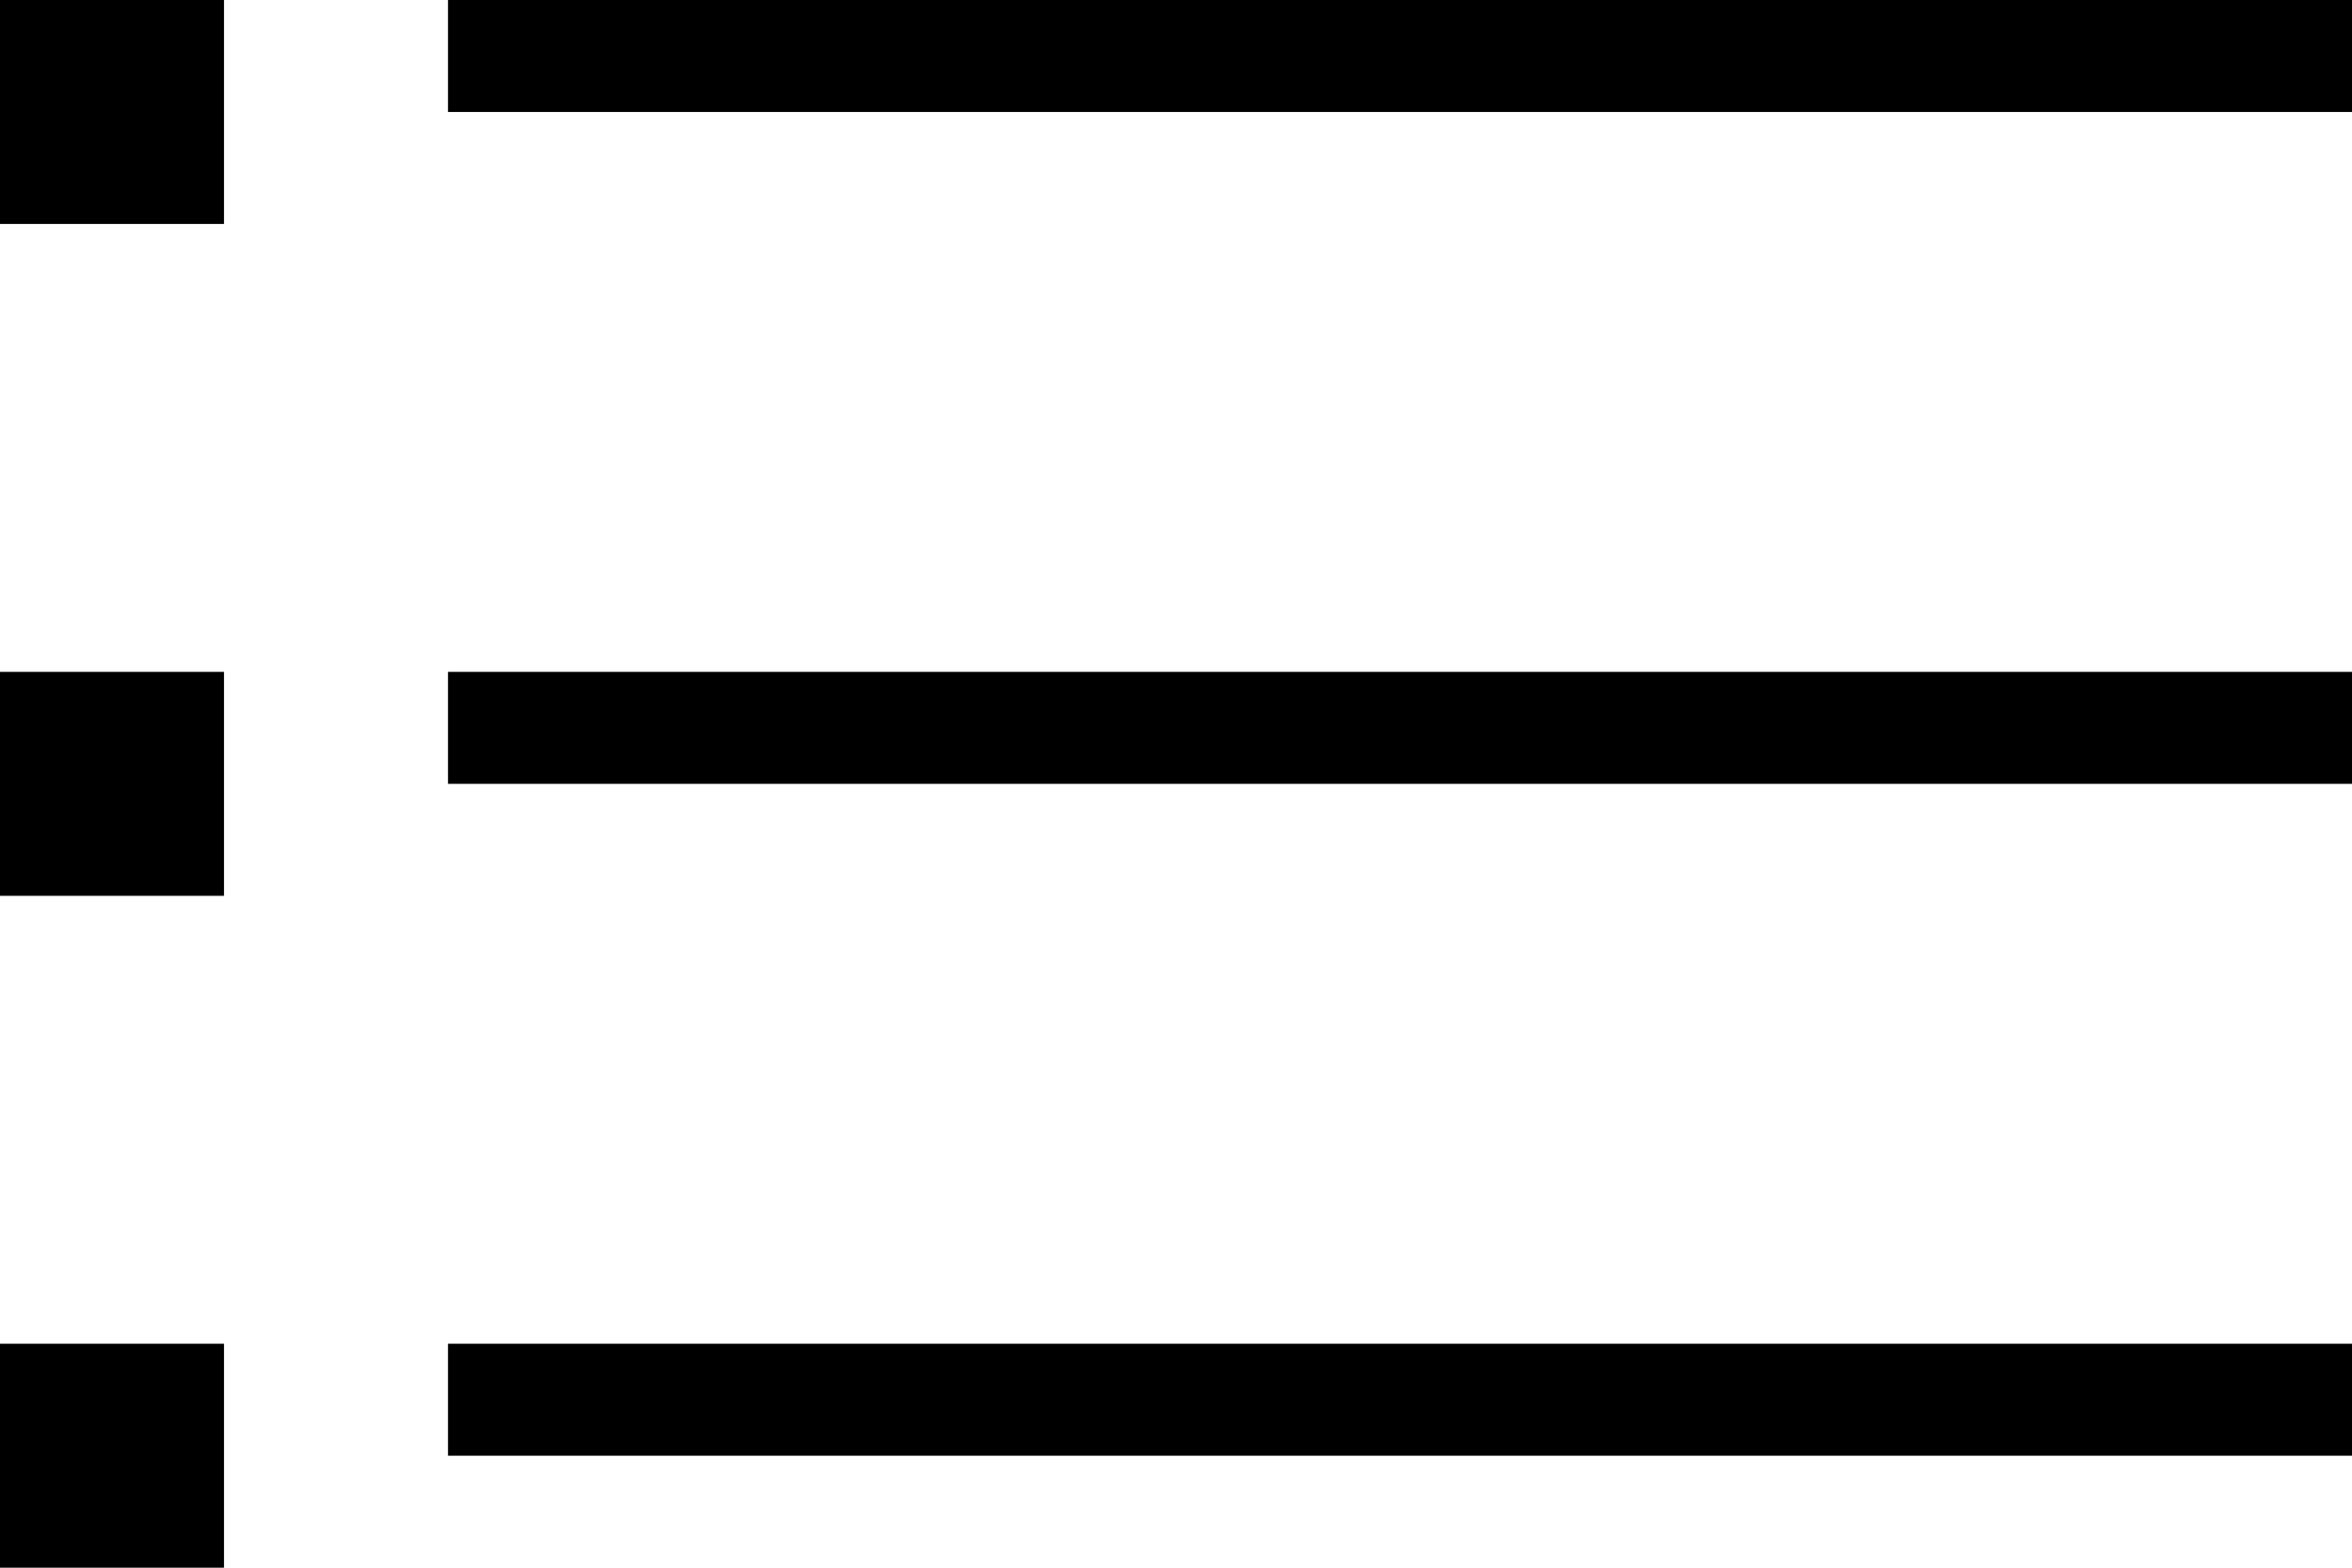
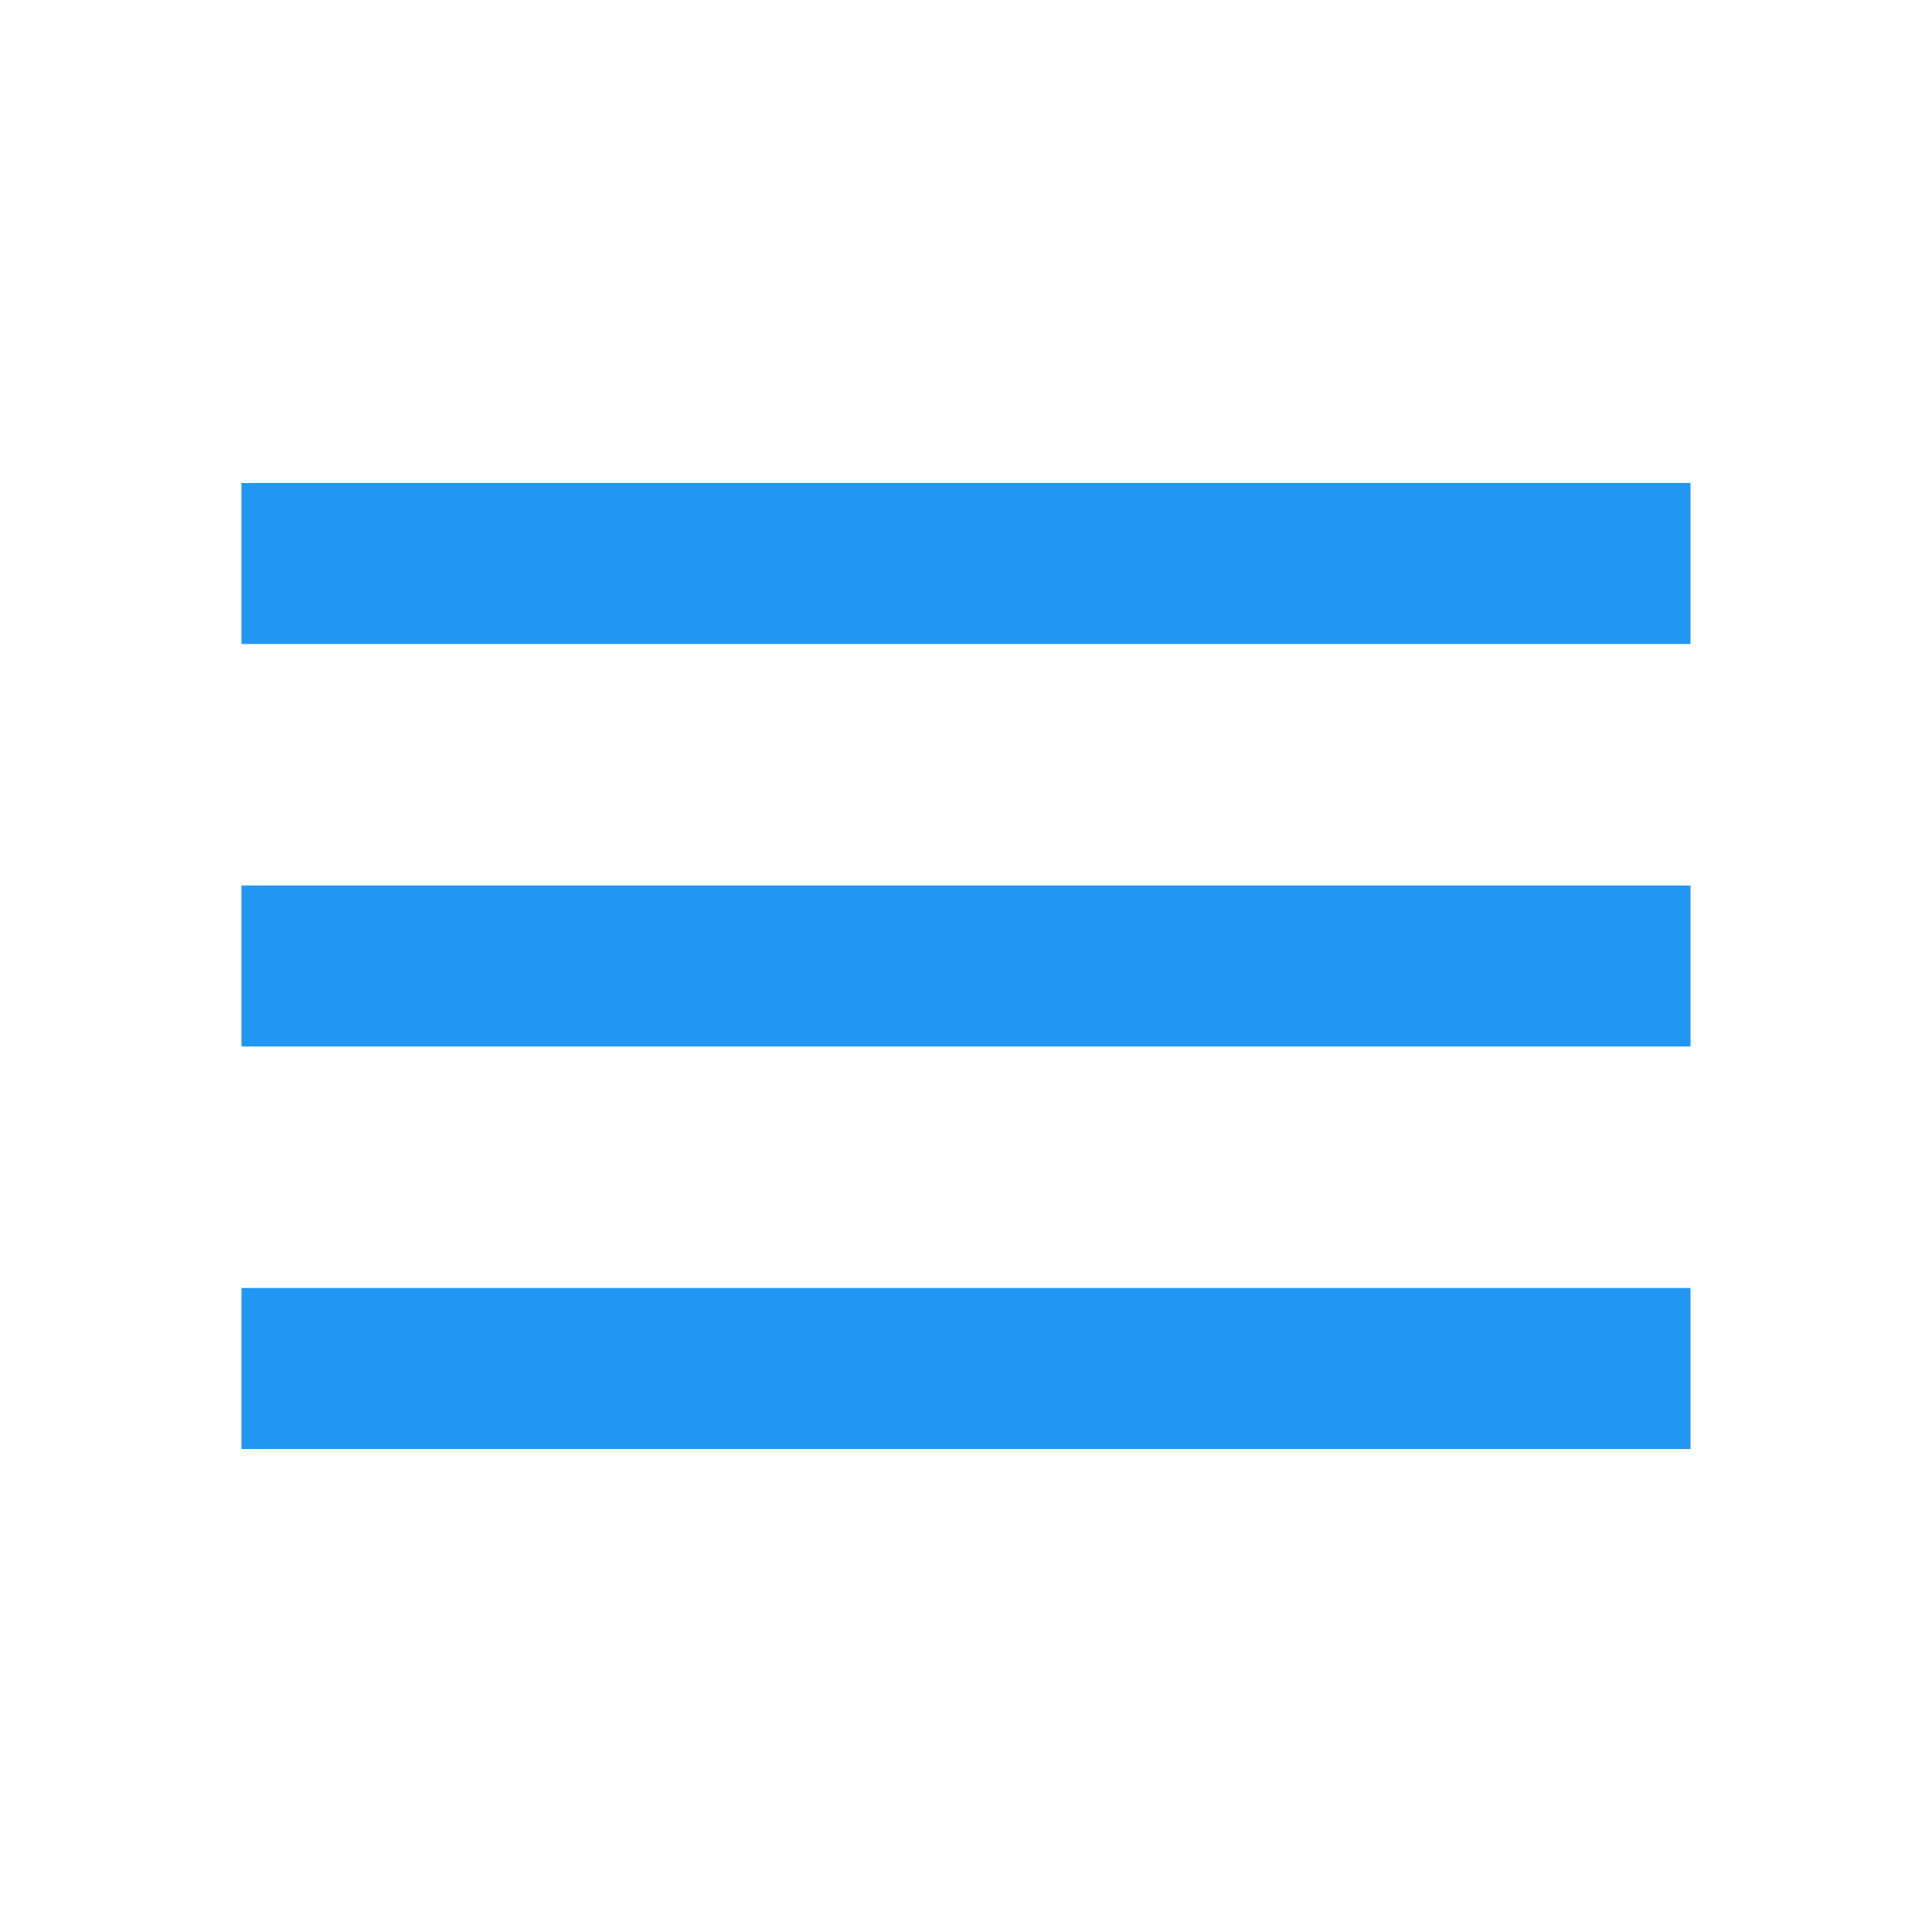
- <svg xmlns="http://www.w3.org/2000/svg" viewBox="0 0 21 14">
-   <path d="M0,0h2v2H0V0z M4,0h17v1H4V0z M0,6h2v2H0V6z M4,6h17v1H4V6z M0,12h2v2H0V12z M4,12h17v1H4V12z" fill="@{themeColor}" />
+ <svg xmlns="http://www.w3.org/2000/svg" height="24" viewBox="0 0 24 24" width="24">
+   <path d="M3 18h18v-2H3v2zm0-5h18v-2H3v2zm0-7v2h18V6H3z" fill="#2196f3" />
</svg>
